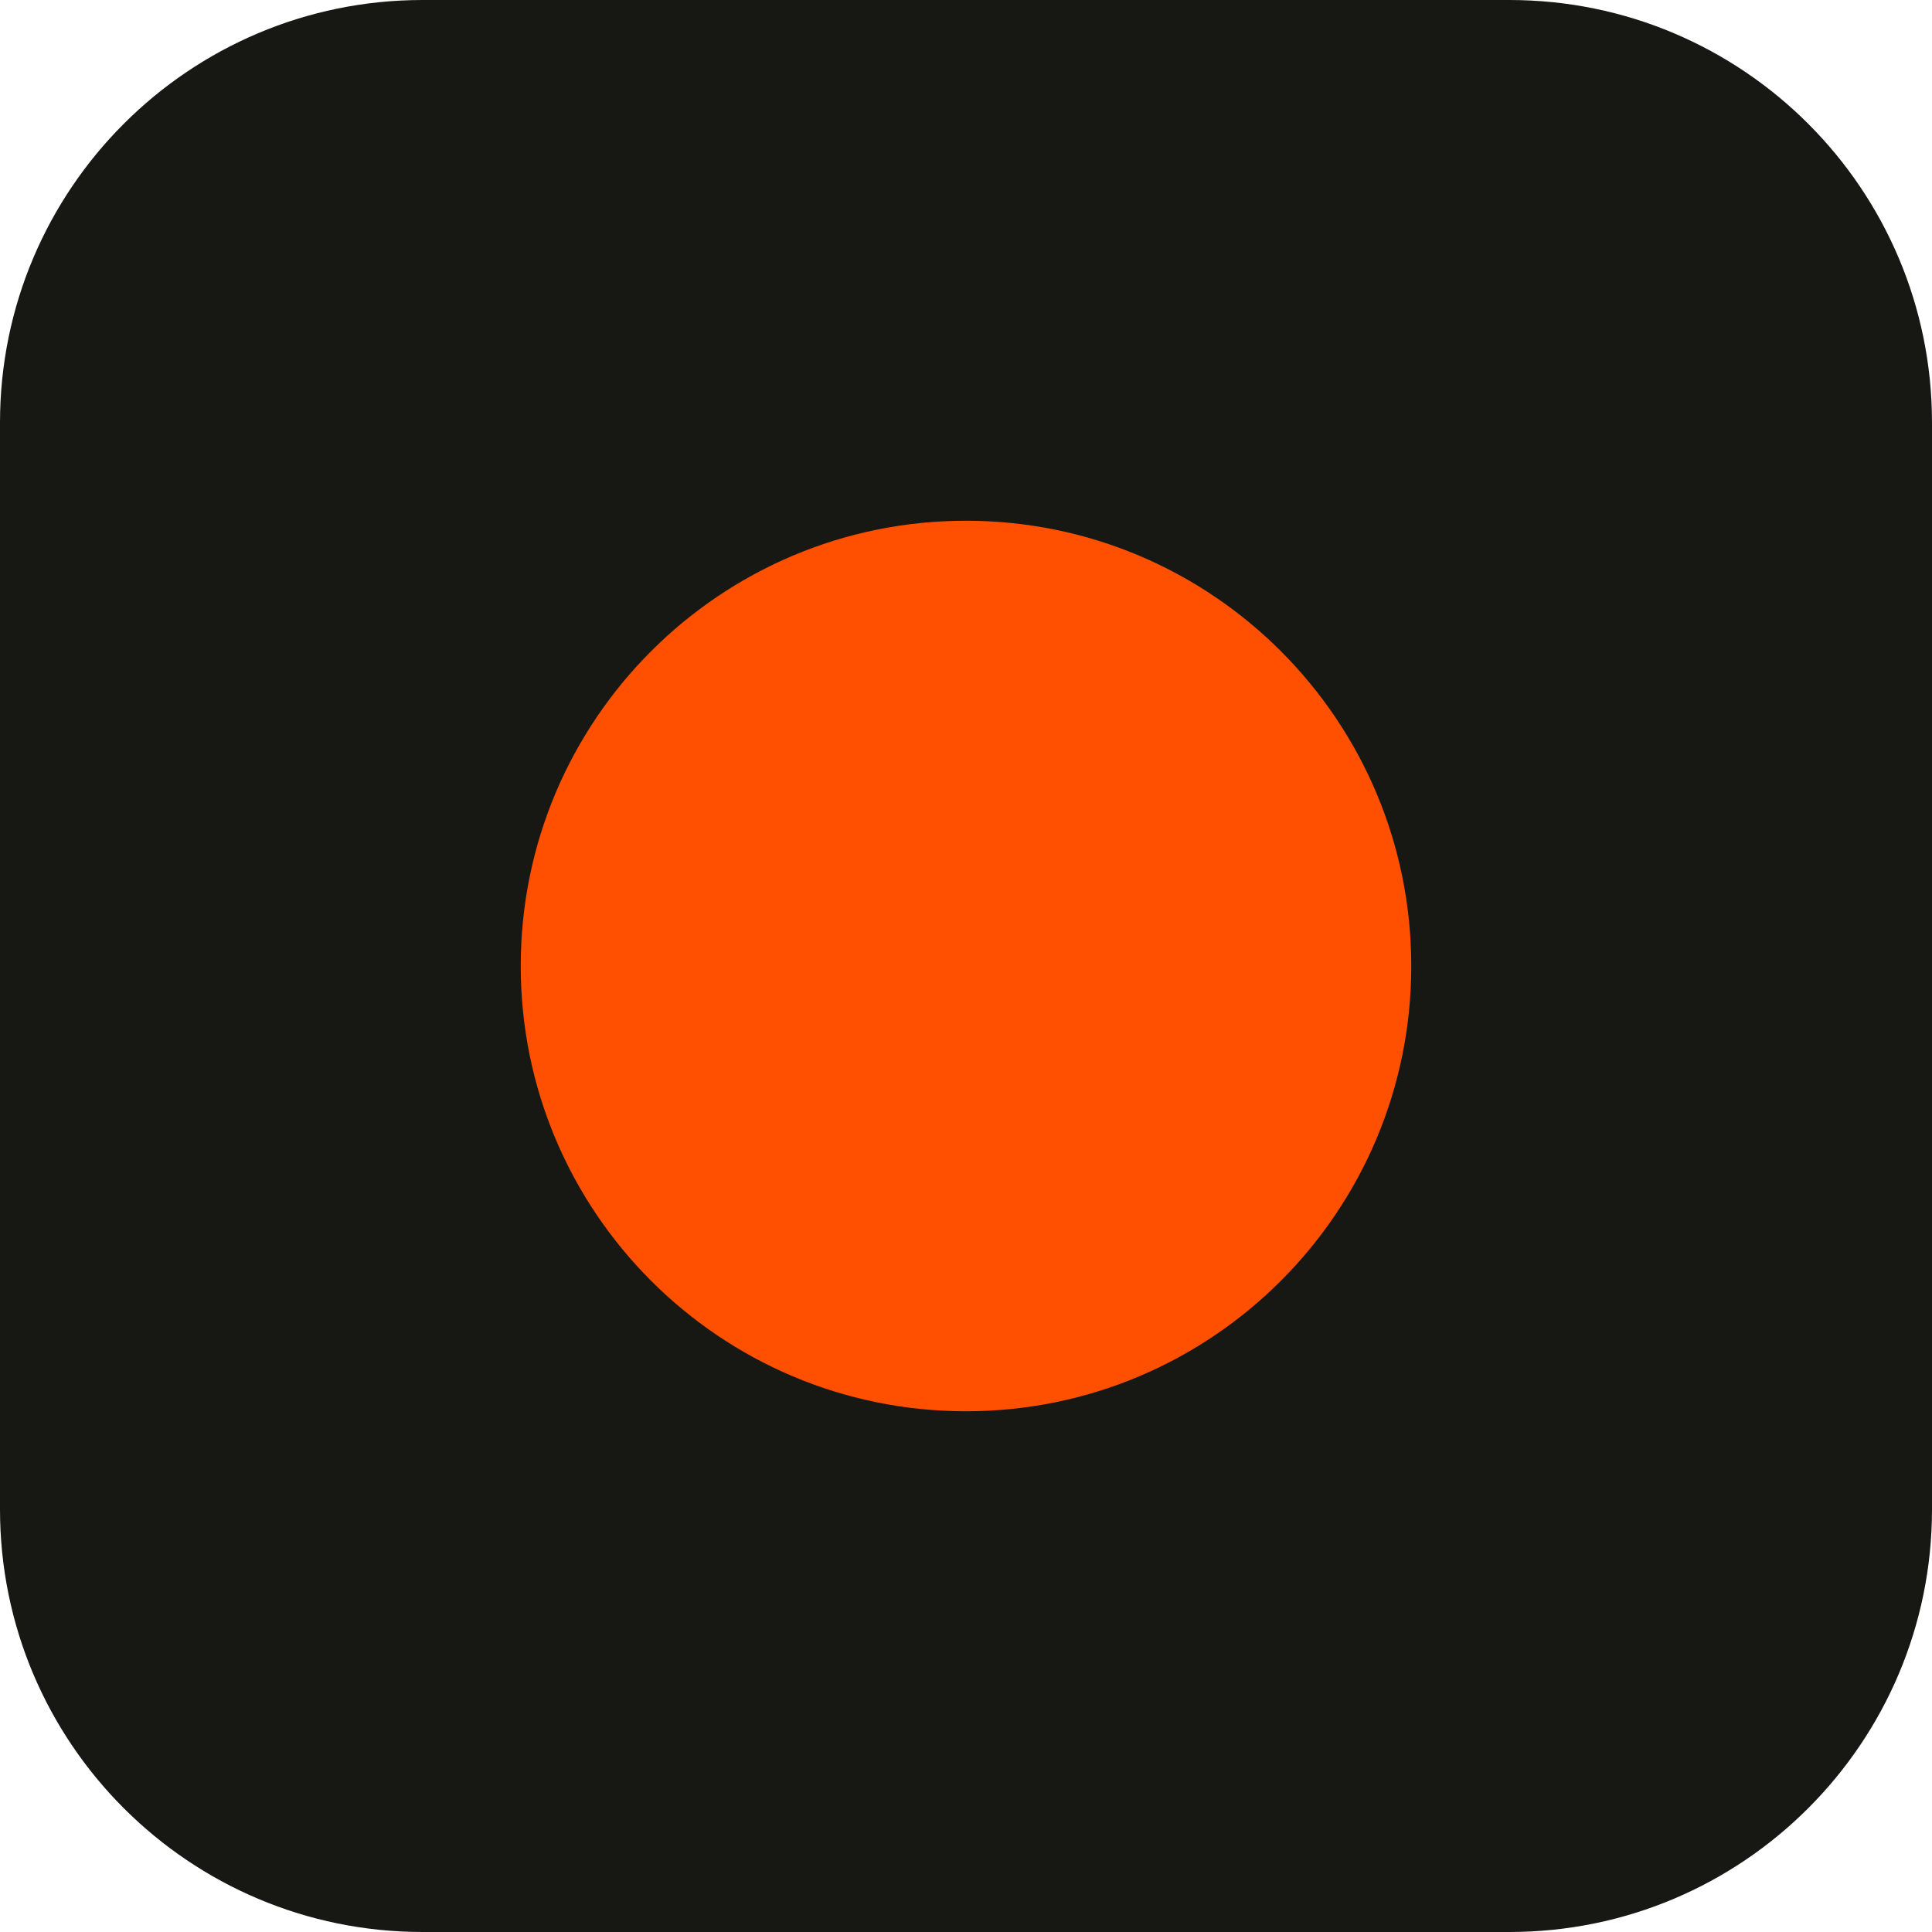
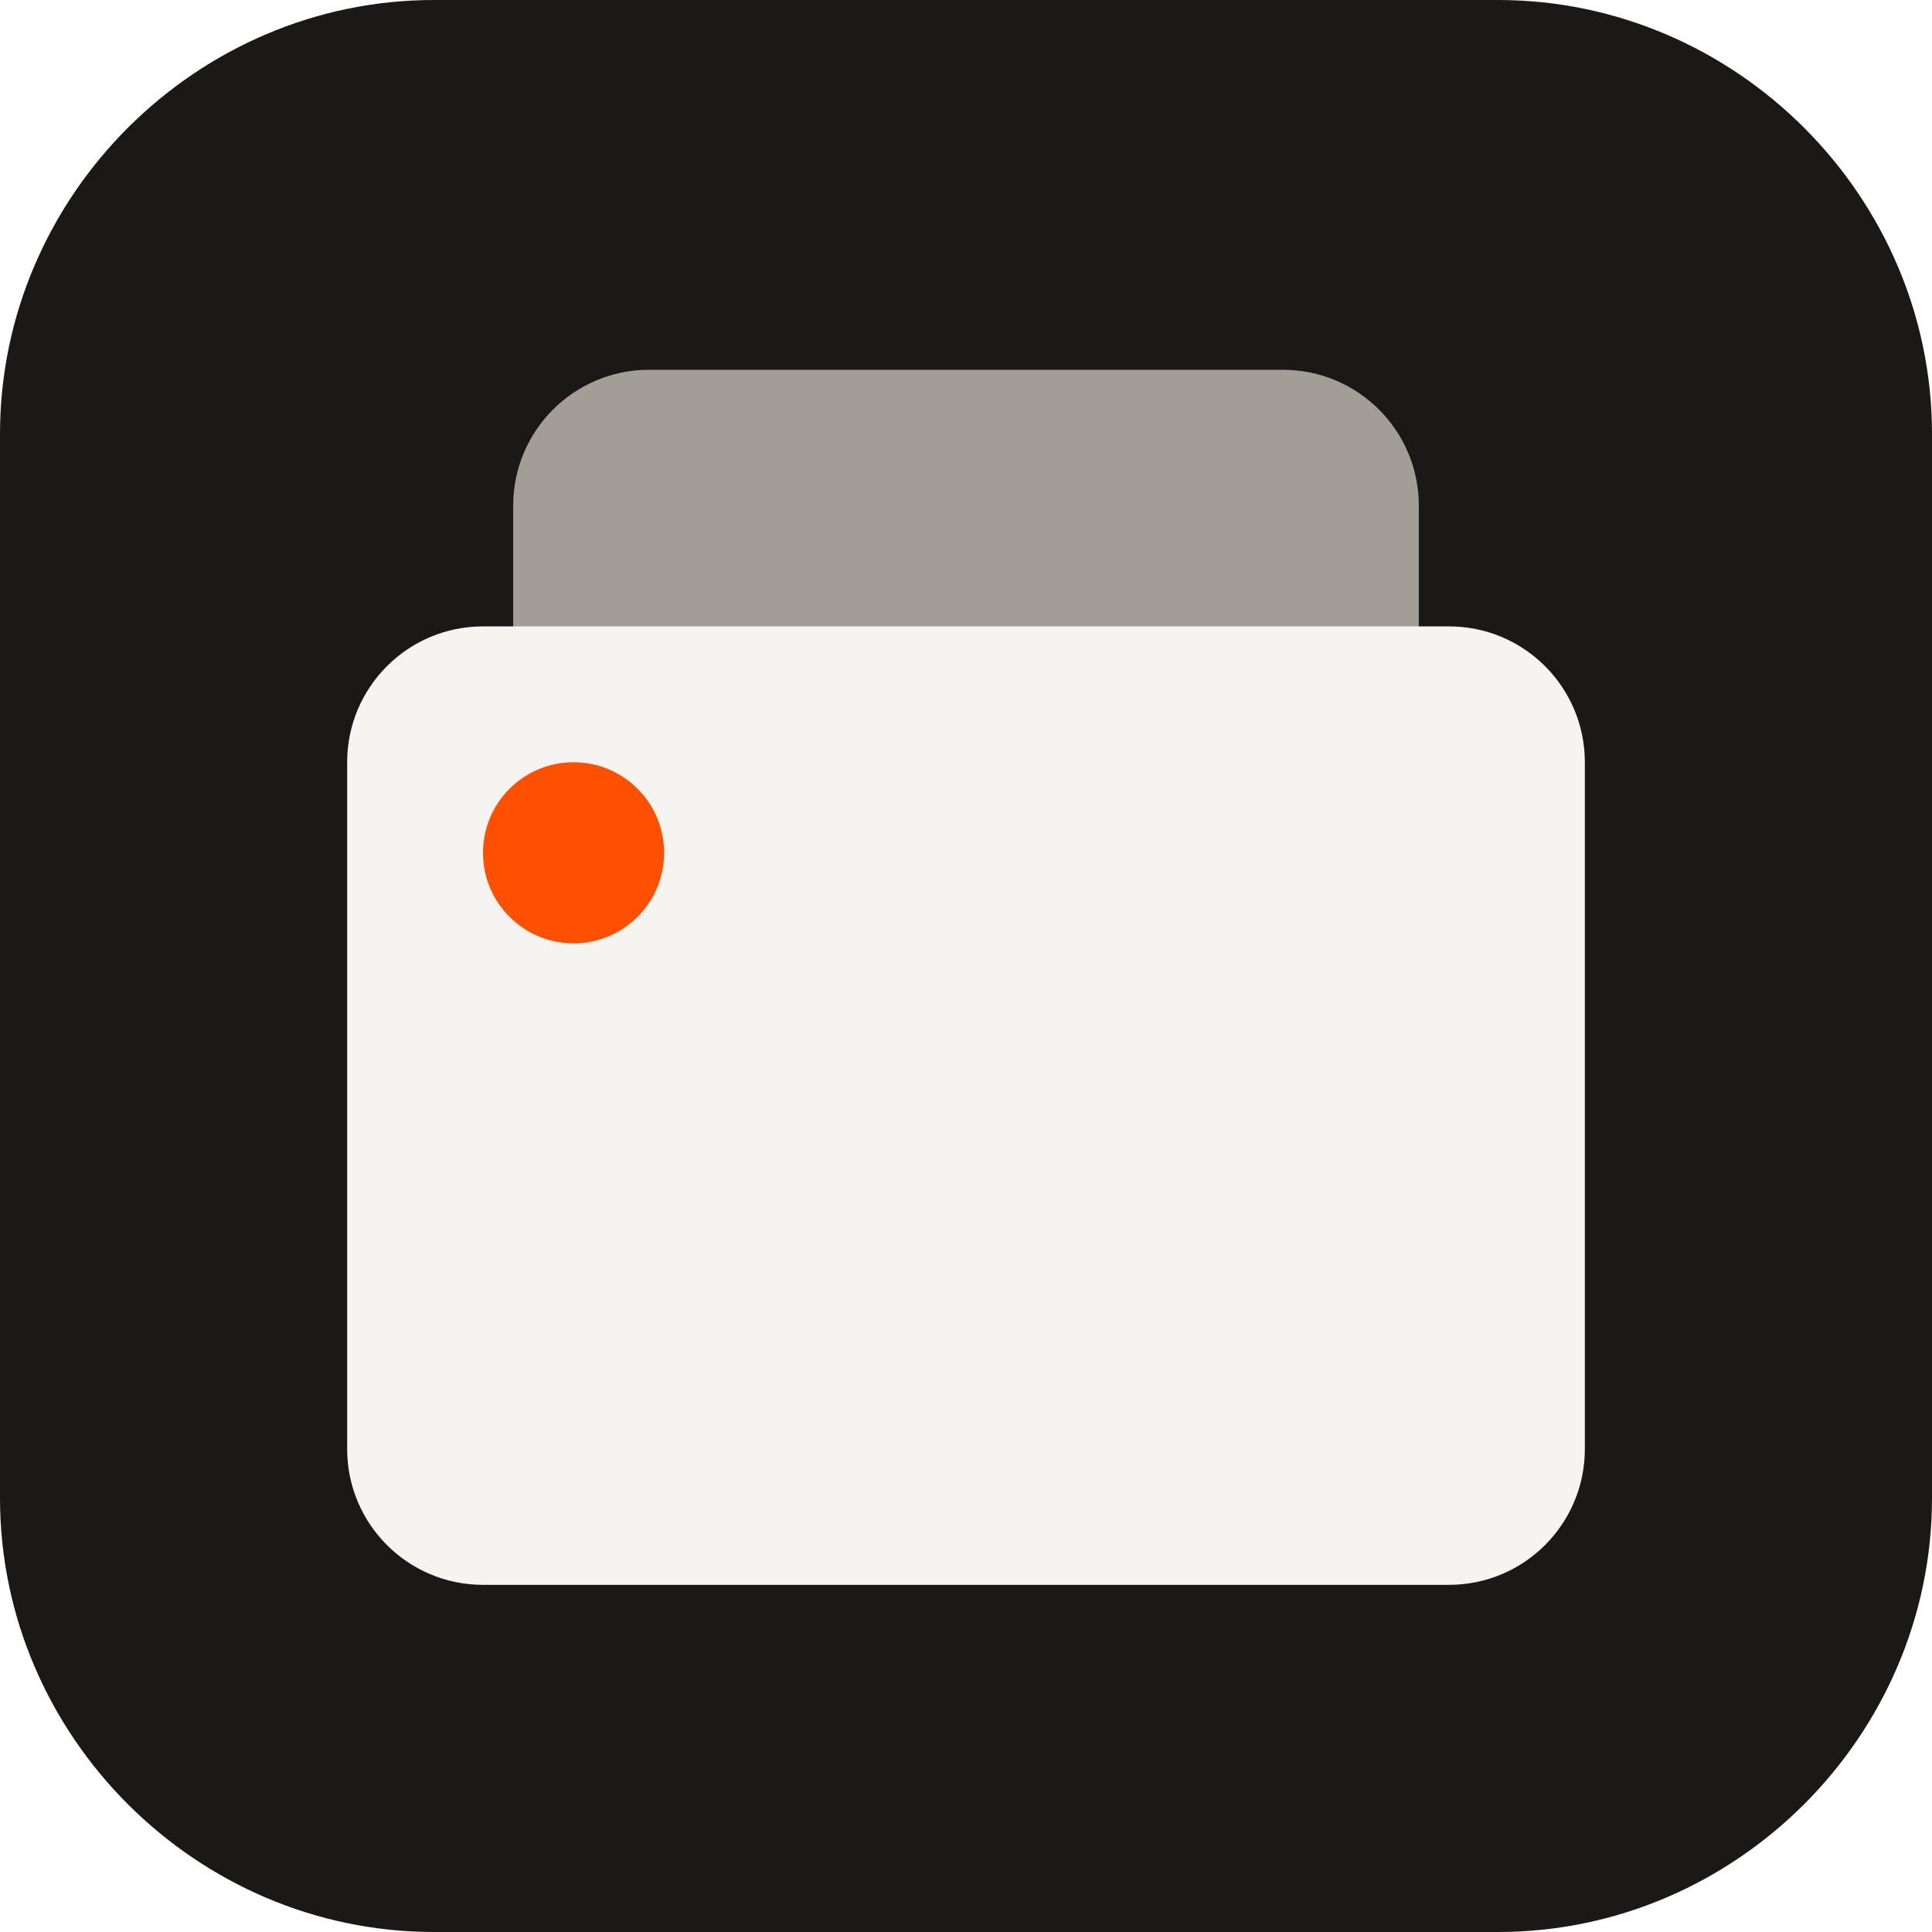
- <svg xmlns="http://www.w3.org/2000/svg" viewBox="0 0 512 512">
-   <rect width="512" height="512" rx="112" fill="#171814" />
-   <circle cx="256" cy="256" r="118" fill="#ff4f00" />
+ <svg xmlns="http://www.w3.org/2000/svg" viewBox="0 0 1024 1024">
+   <path d="M230 0H794C920 0 1024 104 1024 230V794C1024 920 920 1024 794 1024H230C104 1024 0 920 0 794V230C0 104 104 0 230 0Z" fill="#1A1918" />
+   <rect x="272" y="196" width="480" height="440" rx="72" fill="#A29E96" />
+   <rect x="184" y="332" width="656" height="508" rx="72" fill="#F5F4F1" />
+   <circle cx="304" cy="452" r="48" fill="#FF4F00" />
</svg>
